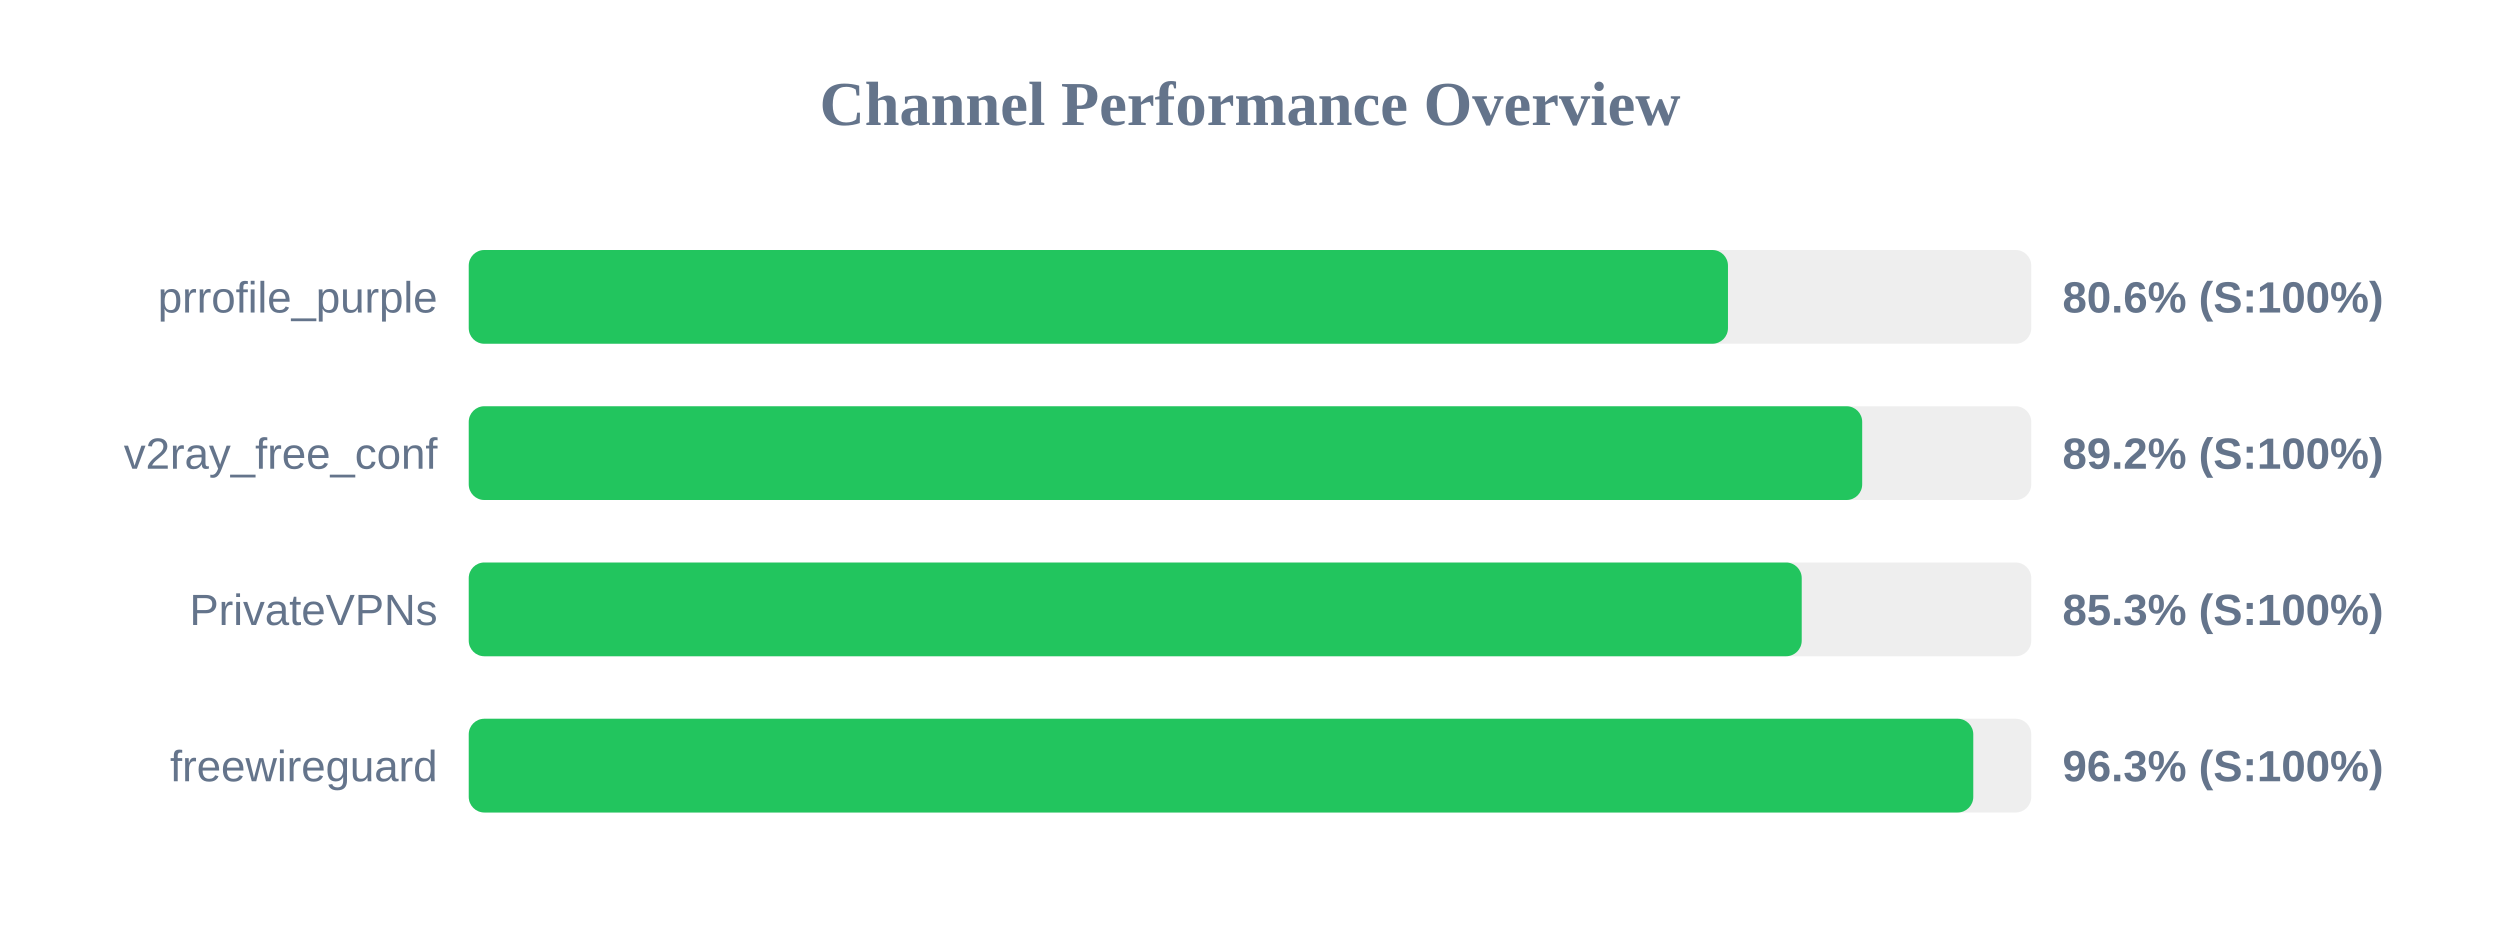
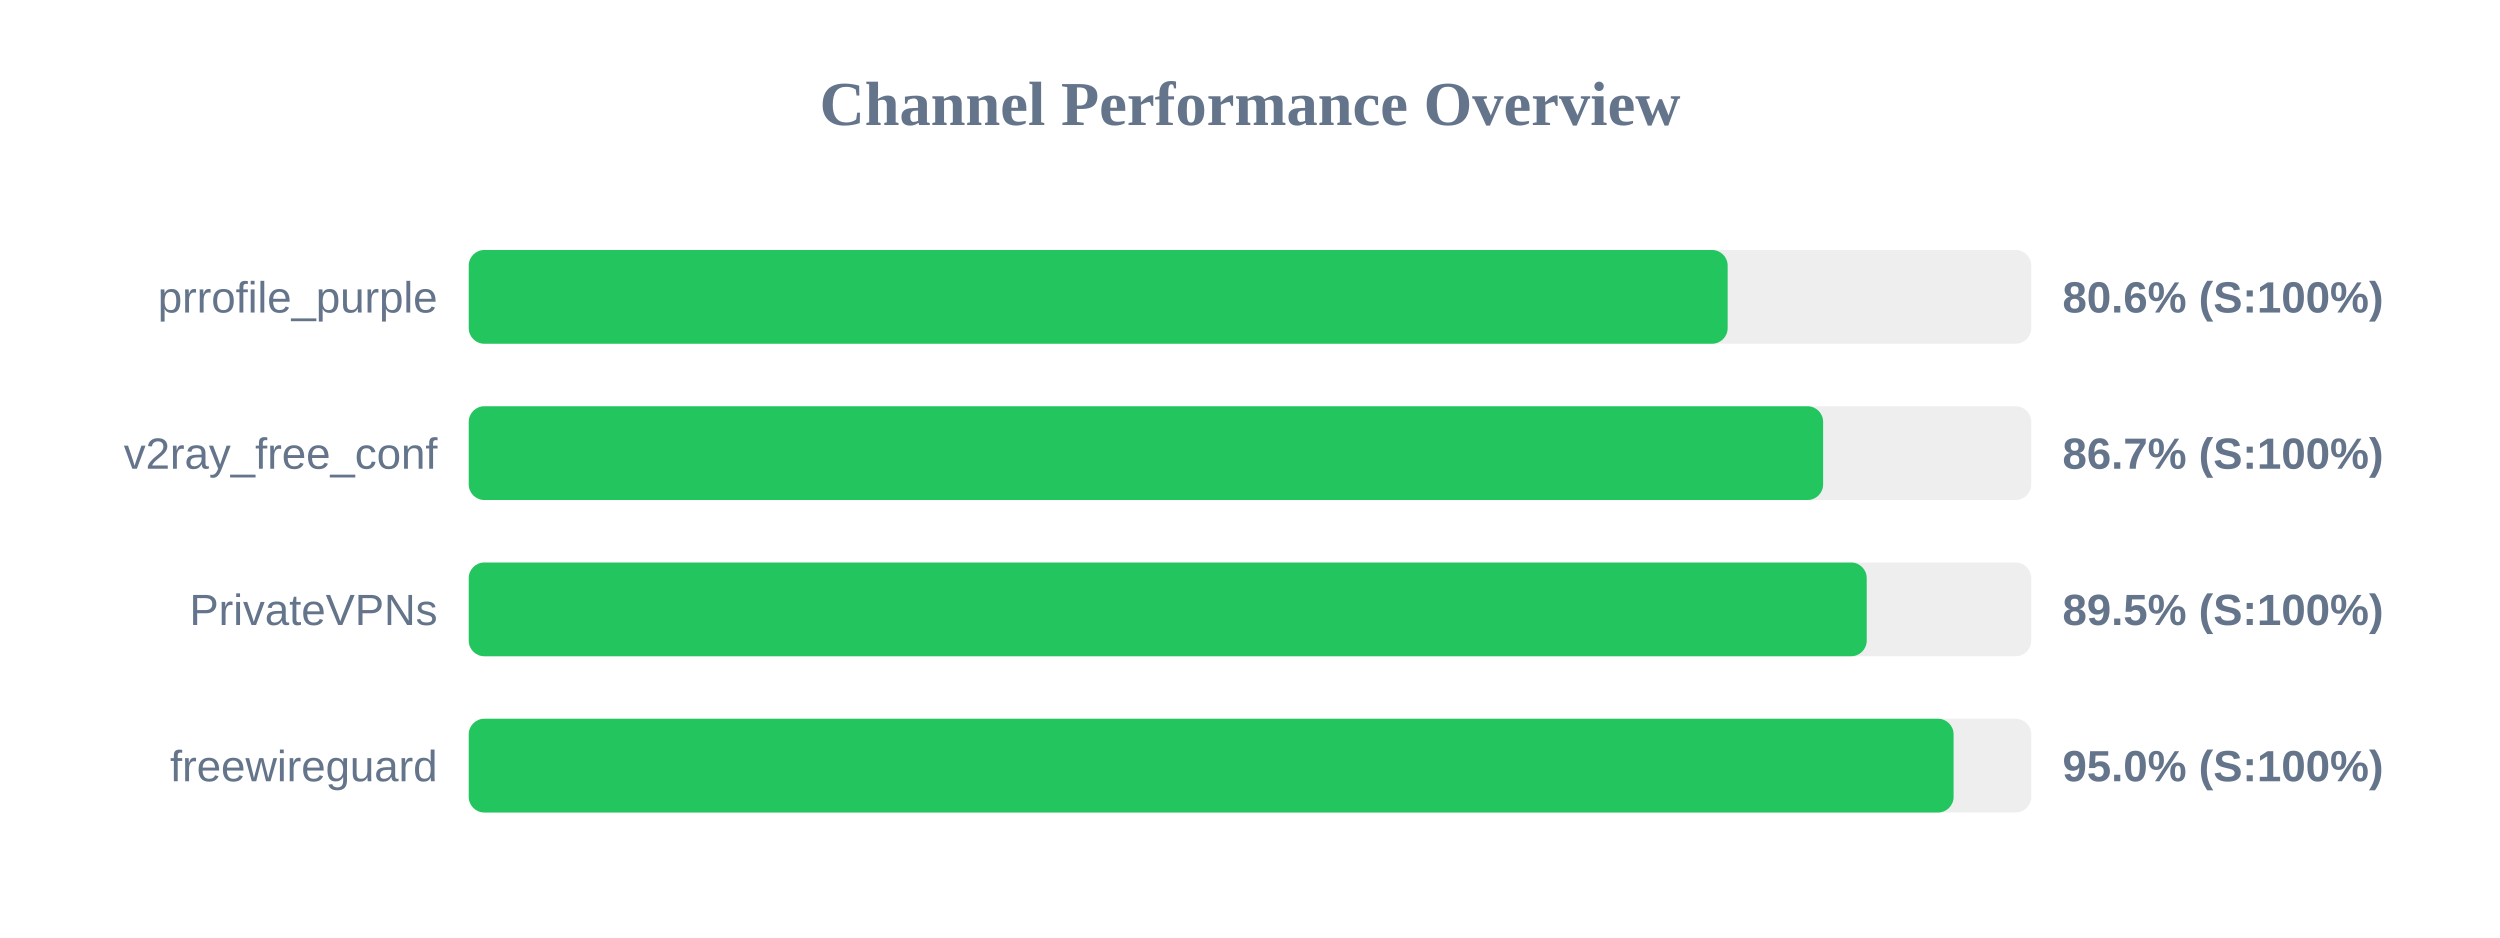
<svg xmlns="http://www.w3.org/2000/svg" width="800" height="300" version="1.1">
  <style>
        .row { font: 14px Arial; fill: #64748b; }
        .score { font: bold 14px Arial; fill: #64748b; }
    </style>
  <text x="400" y="40" text-anchor="middle" font-size="20px" font-weight="bold" fill="#64748b">Channel Performance Overview</text>
  <rect x="150" y="80" width="500" height="30" fill="#eee" rx="5" />
-   <rect x="150" y="80" width="402.95" height="30" fill="#22c55e" rx="5" />
+   <rect x="150" y="80" width="402.85" height="30" fill="#22c55e" rx="5" />
  <text x="140" y="100" text-anchor="end" class="row">prrofile_purple</text>
  <text x="660" y="100" text-anchor="start" class="score">80.6% (S:100%)</text>
  <rect x="150" y="130" width="500" height="30" fill="#eee" rx="5" />
-   <rect x="150" y="130" width="445.9" height="30" fill="#22c55e" rx="5" />
+   <rect x="150" y="130" width="433.4" height="30" fill="#22c55e" rx="5" />
  <text x="140" y="150" text-anchor="end" class="row">v2ray_free_conf</text>
-   <text x="660" y="150" text-anchor="start" class="score">89.2% (S:100%)</text>
+   <text x="660" y="150" text-anchor="start" class="score">86.7% (S:100%)</text>
  <rect x="150" y="180" width="500" height="30" fill="#eee" rx="5" />
-   <rect x="150" y="180" width="426.55" height="30" fill="#22c55e" rx="5" />
+   <rect x="150" y="180" width="447.35" height="30" fill="#22c55e" rx="5" />
  <text x="140" y="200" text-anchor="end" class="row">PrivateVPNs</text>
-   <text x="660" y="200" text-anchor="start" class="score">85.3% (S:100%)</text>
+   <text x="660" y="200" text-anchor="start" class="score">89.5% (S:100%)</text>
  <rect x="150" y="230" width="500" height="30" fill="#eee" rx="5" />
-   <rect x="150" y="230" width="481.45" height="30" fill="#22c55e" rx="5" />
+   <rect x="150" y="230" width="475.15" height="30" fill="#22c55e" rx="5" />
  <text x="140" y="250" text-anchor="end" class="row">freewireguard</text>
-   <text x="660" y="250" text-anchor="start" class="score">96.3% (S:100%)</text>
+   <text x="660" y="250" text-anchor="start" class="score">95.0% (S:100%)</text>
</svg>
